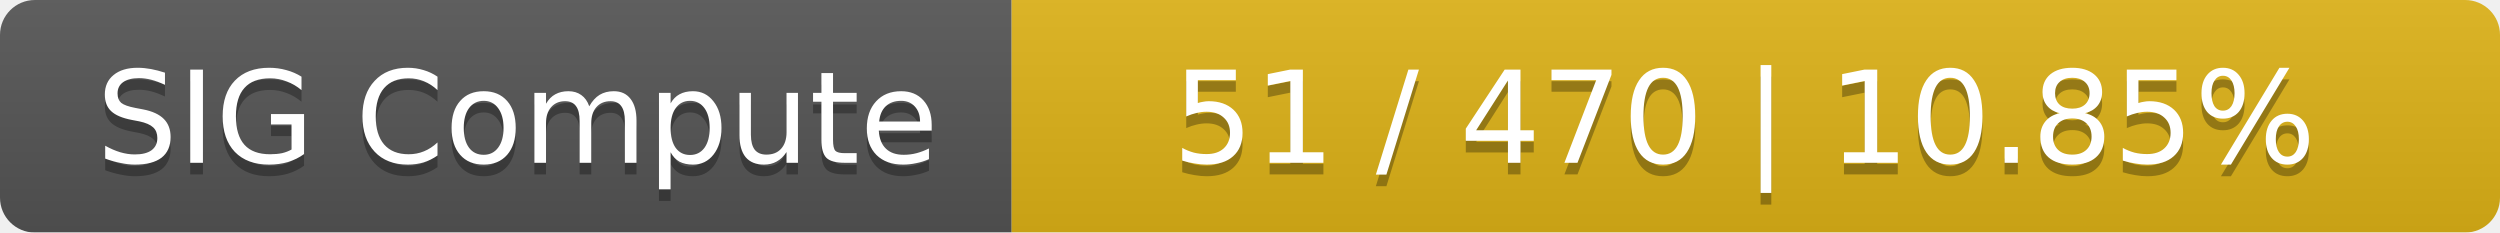
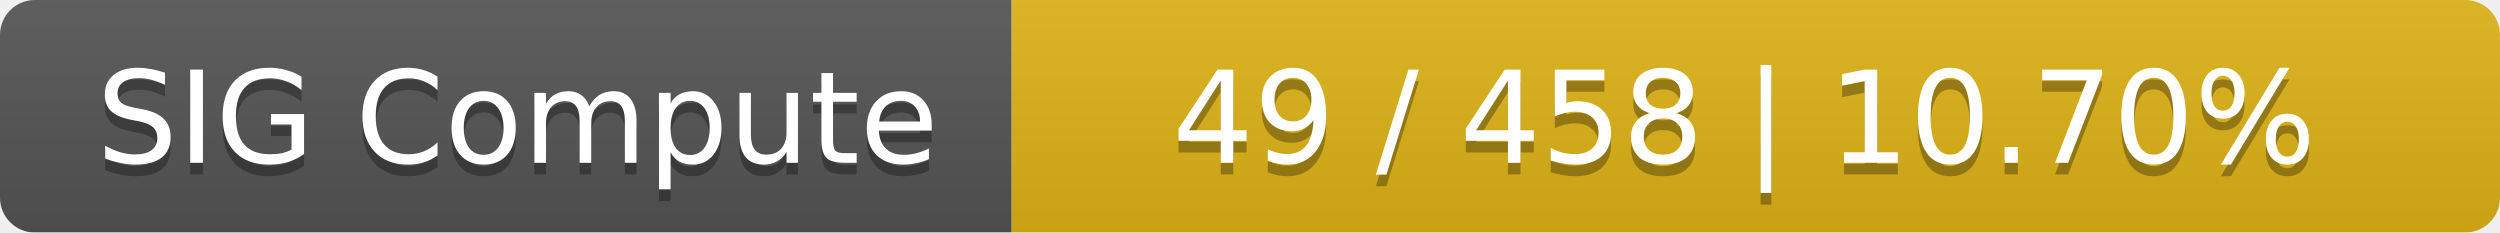
<svg xmlns="http://www.w3.org/2000/svg" width="215" height="20">
  <linearGradient id="smooth" x2="0" y2="100%">
    <stop offset="0" stop-color="#bbb" stop-opacity=".1" />
    <stop offset="1" stop-opacity=".1" />
  </linearGradient>
  <mask id="round">
    <rect width="215" height="20" rx="3" fill="#fff" />
  </mask>
  <g mask="url(#round)">
    <rect width="87" height="20" fill="#555" />
    <rect x="87" width="128" height="20" fill="#dfb317" />
    <rect width="215" height="20" fill="url(#smooth)" />
  </g>
  <g fill="#fff" text-anchor="middle" font-family="DejaVu Sans,Verdana,Geneva,sans-serif" font-size="11">
    <text x="44.5" y="15" fill="#010101" fill-opacity=".3">SIG Compute</text>
    <text x="44.5" y="14">SIG Compute</text>
-     <text x="150" y="15" fill="#010101" fill-opacity=".3">51 / 470    |    10.85%</text>
-     <text x="150" y="14">51 / 470    |    10.85%</text>
+     <text x="150" y="15" fill="#010101" fill-opacity=".3">49 / 458    |    10.70%</text>
+     <text x="150" y="14">49 / 458    |    10.70%</text>
  </g>
</svg>
